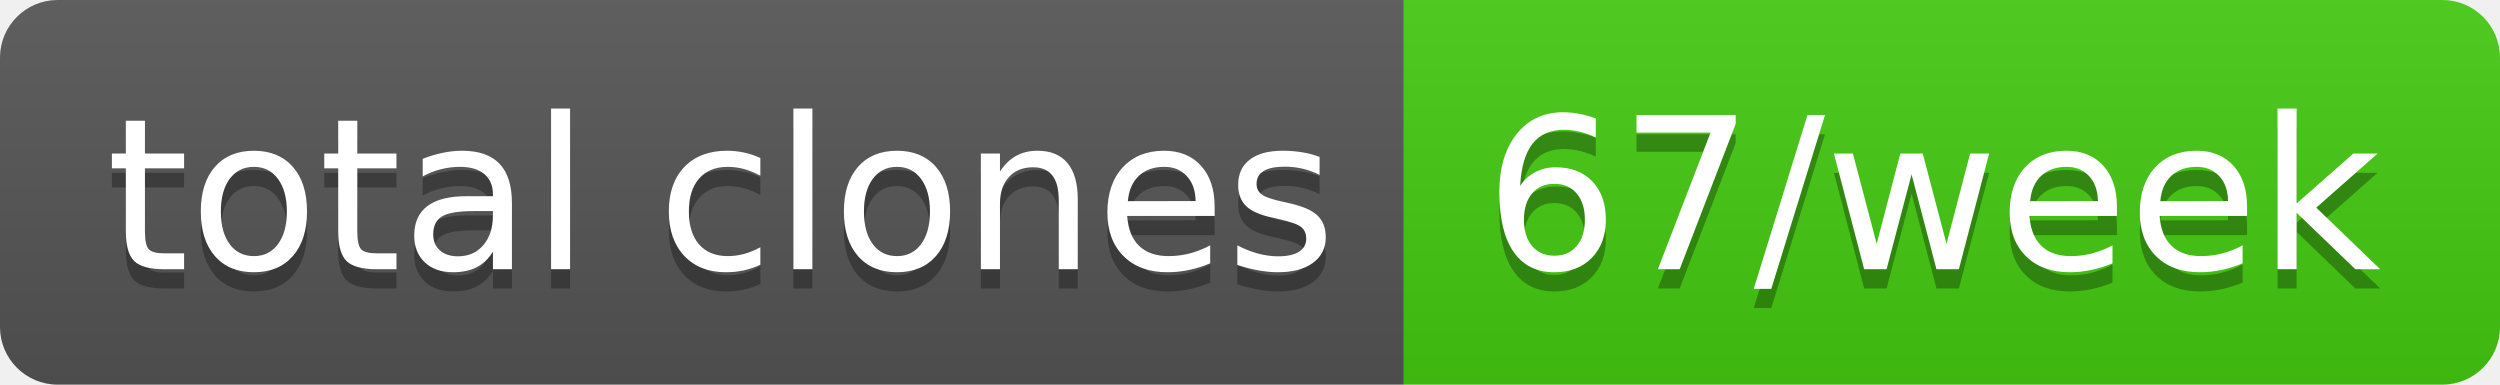
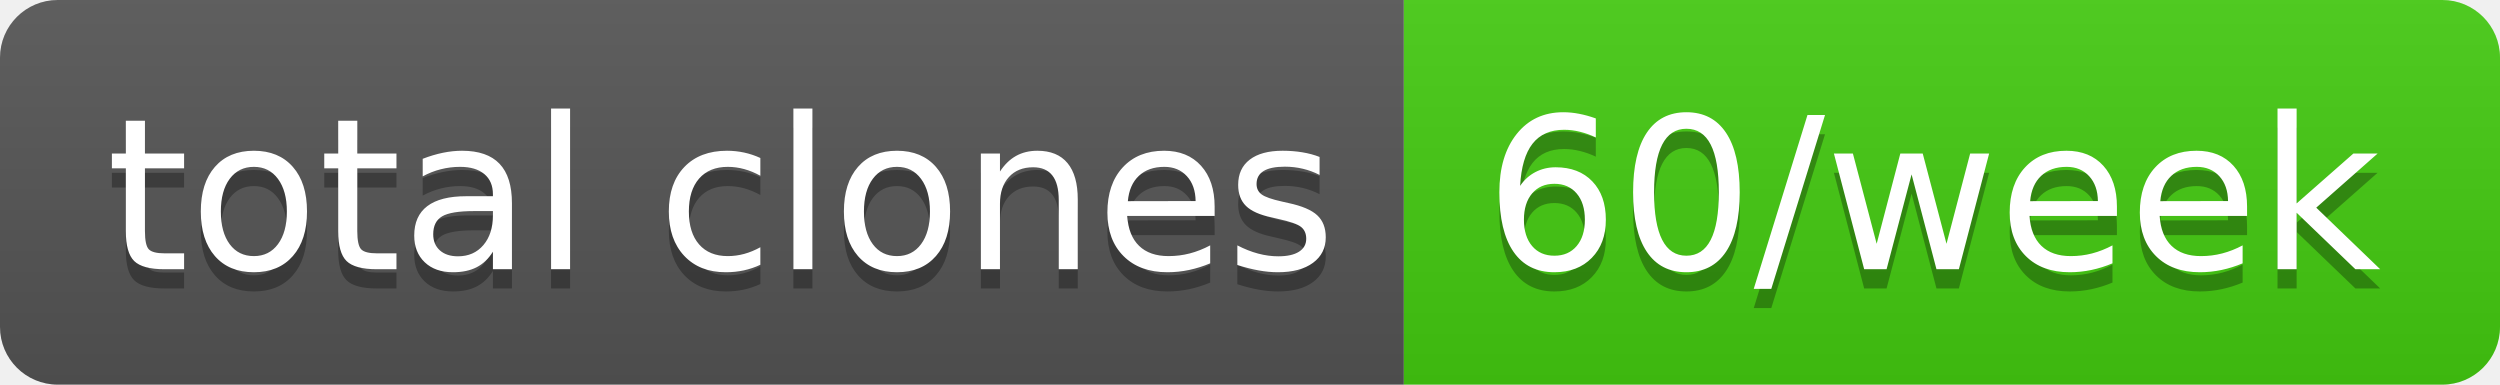
- <svg xmlns="http://www.w3.org/2000/svg" width="130" height="20" role="img" aria-label="total clones: 67/week">
+ <svg xmlns="http://www.w3.org/2000/svg" width="130" height="20" role="img" aria-label="total clones: 60/week">
  <linearGradient id="s" x2="0" y2="100%">
    <stop offset="0" stop-color="#bbb" stop-opacity=".1" />
    <stop offset="1" stop-opacity=".1" />
  </linearGradient>
  <clipPath id="r">
    <rect width="130" height="20" rx="3" fill="#fff" />
  </clipPath>
  <g clip-path="url(#r)">
    <rect width="73" height="20" fill="#555" />
    <rect x="73" width="57" height="20" fill="#4c1" />
    <rect width="130" height="20" fill="url(#s)" />
  </g>
  <g fill="#fff" text-anchor="middle" font-family="Verdana,Geneva,DejaVu Sans,sans-serif" text-rendering="geometricPrecision" font-size="110">
    <text aria-hidden="true" x="375" y="150" fill="#010101" fill-opacity=".3" transform="scale(.1)" textLength="630">total clones</text>
    <text x="375" y="140" transform="scale(.1)" fill="#fff" textLength="630">total clones</text>
-     <text aria-hidden="true" x="1005" y="150" fill="#010101" fill-opacity=".3" transform="scale(.1)" textLength="470">67/week</text>
-     <text x="1005" y="140" transform="scale(.1)" fill="#fff" textLength="470">67/week</text>
+     <text aria-hidden="true" x="1005" y="150" fill="#010101" fill-opacity=".3" transform="scale(.1)" textLength="470">60/week</text>
+     <text x="1005" y="140" transform="scale(.1)" fill="#fff" textLength="470">60/week</text>
  </g>
</svg>
